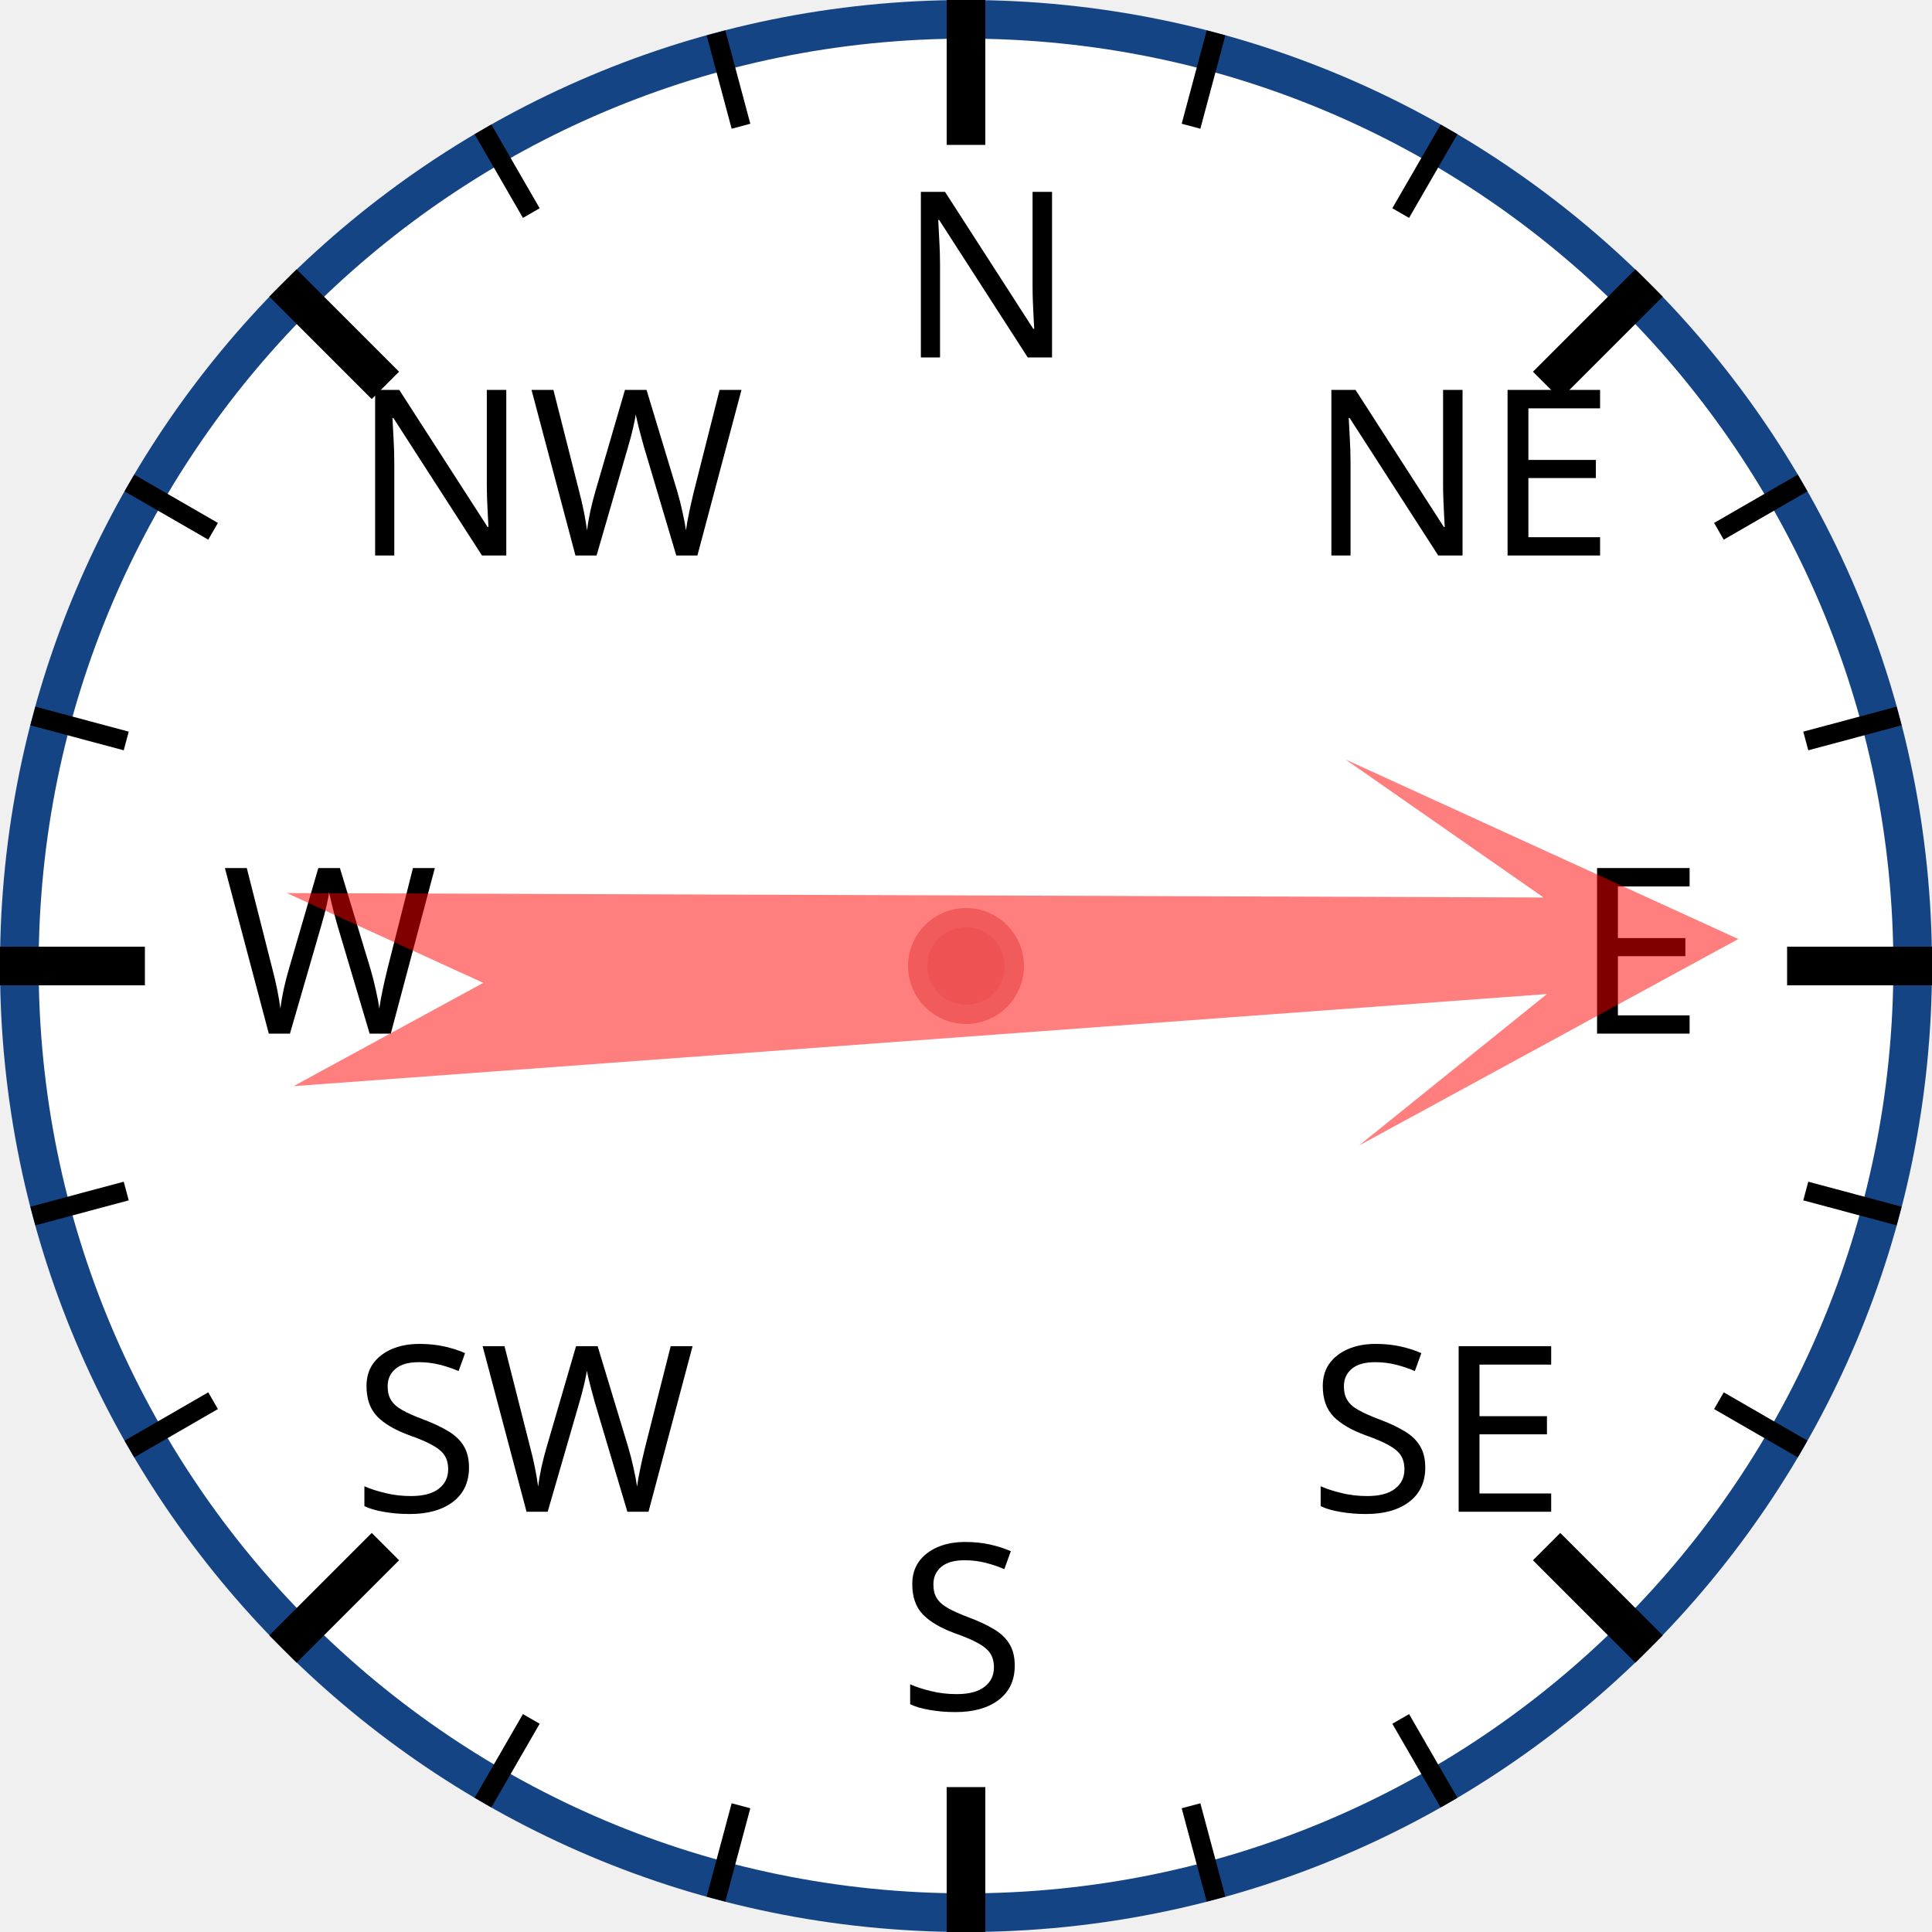
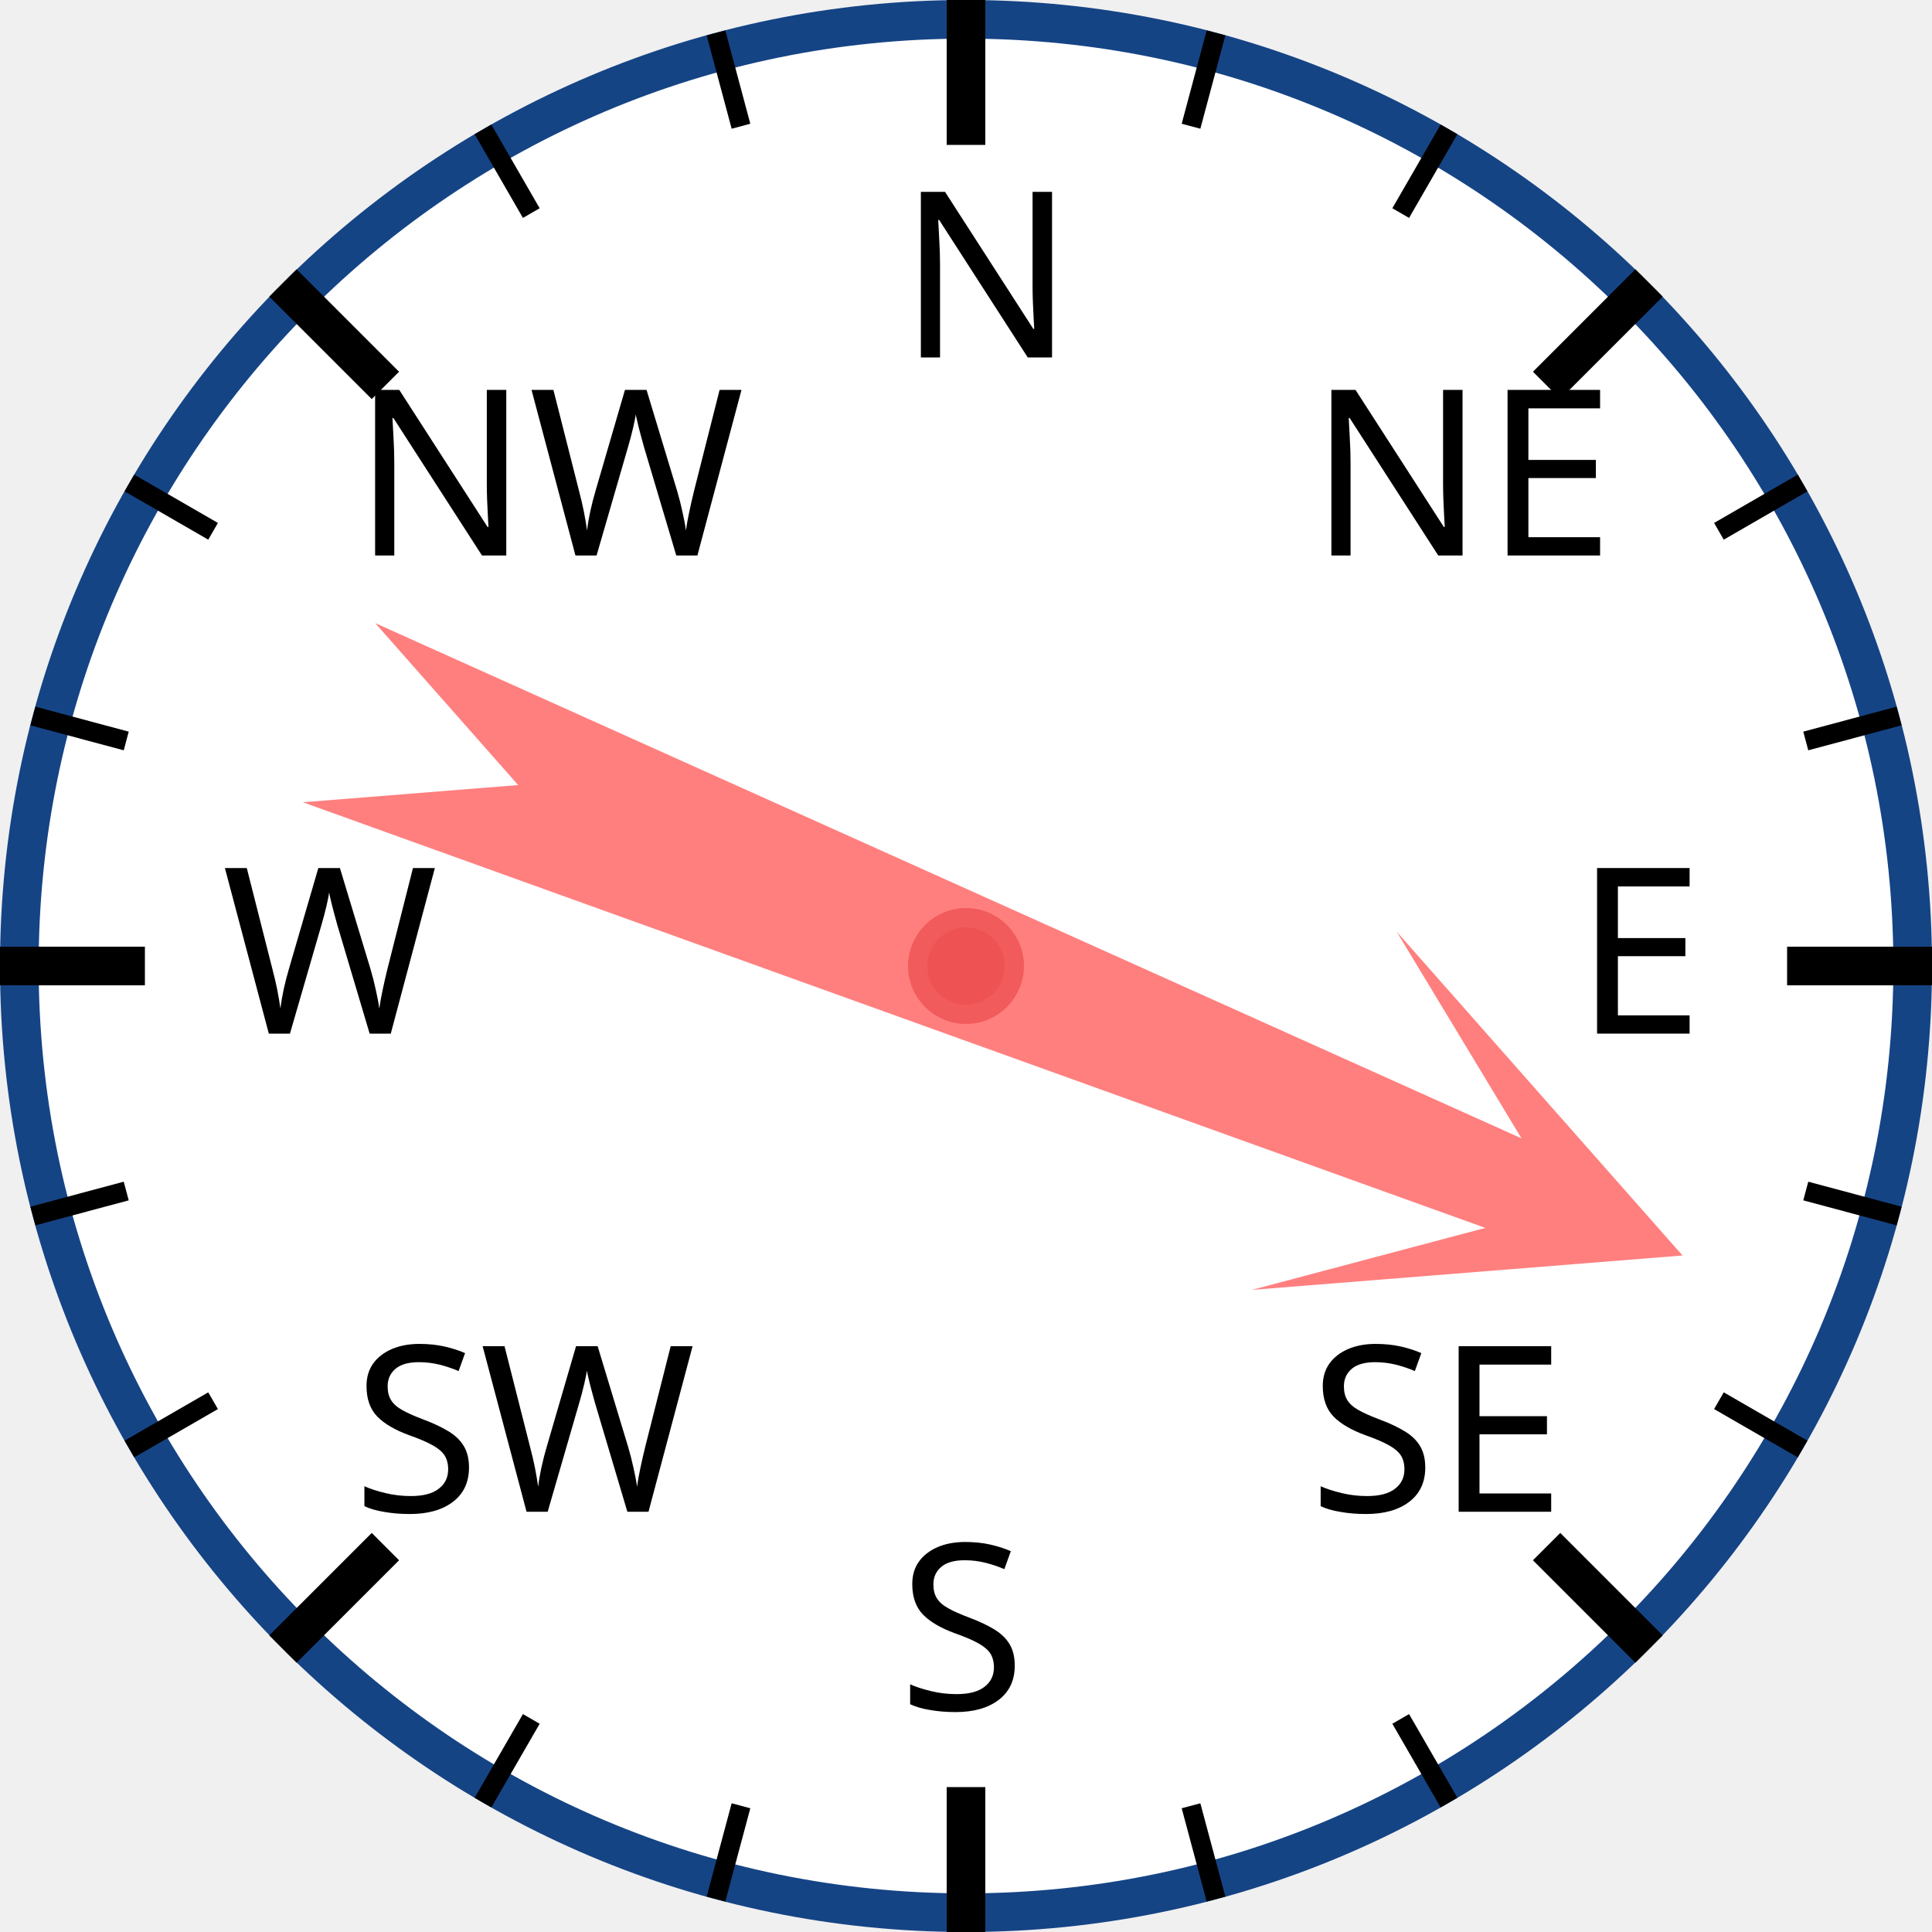
<svg xmlns="http://www.w3.org/2000/svg" width="120px" height="120px" viewBox="0 0 200 200">
  <circle cx="100" cy="100" r="98" style="fill: white; stroke: #154485; stroke-width: 4;" />
  <text x="93.0" y="37.0" style="font-family: sans-serif; font-size: 18pt;">N</text>
  <line x1="100.0" y1="0.0" x2="100.0" y2="15.0" style="stroke: black; stroke-width: 4;" />
  <line x1="74.118" y1="3.407" x2="76.706" y2="13.067" style="stroke: black; stroke-width: 2;" />
  <line x1="50" y1="13.397" x2="55" y2="22.058" style="stroke: black; stroke-width: 2;" />
  <text x="36.503" y="57.503" style="font-family: sans-serif; font-size: 18pt;">NW</text>
  <line x1="29.289" y1="29.289" x2="39.896" y2="39.896" style="stroke: black; stroke-width: 4;" />
  <line x1="13.397" y1="50" x2="22.058" y2="55" style="stroke: black; stroke-width: 2;" />
  <line x1="3.407" y1="74.118" x2="13.067" y2="76.706" style="stroke: black; stroke-width: 2;" />
  <text x="23.0" y="107.0" style="font-family: sans-serif; font-size: 18pt;">W</text>
  <line x1="0.0" y1="100.0" x2="15.0" y2="100.0" style="stroke: black; stroke-width: 4;" />
  <line x1="3.407" y1="125.882" x2="13.067" y2="123.294" style="stroke: black; stroke-width: 2;" />
  <line x1="13.397" y1="150" x2="22.058" y2="145" style="stroke: black; stroke-width: 2;" />
  <text x="36.503" y="156.497" style="font-family: sans-serif; font-size: 18pt;">SW</text>
  <line x1="29.289" y1="170.711" x2="39.896" y2="160.104" style="stroke: black; stroke-width: 4;" />
  <line x1="50" y1="186.603" x2="55" y2="177.942" style="stroke: black; stroke-width: 2;" />
  <line x1="74.118" y1="196.593" x2="76.706" y2="186.933" style="stroke: black; stroke-width: 2;" />
  <text x="93" y="177.0" style="font-family: sans-serif; font-size: 18pt;">S</text>
  <line x1="100" y1="200.0" x2="100" y2="185.0" style="stroke: black; stroke-width: 4;" />
  <line x1="125.882" y1="196.593" x2="123.294" y2="186.933" style="stroke: black; stroke-width: 2;" />
  <line x1="150.0" y1="186.603" x2="145.0" y2="177.942" style="stroke: black; stroke-width: 2;" />
  <text x="135.497" y="156.497" style="font-family: sans-serif; font-size: 18pt;">SE</text>
  <line x1="170.711" y1="170.711" x2="160.104" y2="160.104" style="stroke: black; stroke-width: 4;" />
  <line x1="186.603" y1="150" x2="177.942" y2="145" style="stroke: black; stroke-width: 2;" />
  <line x1="196.593" y1="125.882" x2="186.933" y2="123.294" style="stroke: black; stroke-width: 2;" />
  <text x="163.0" y="107" style="font-family: sans-serif; font-size: 18pt;">E</text>
  <line x1="200.0" y1="100" x2="185.0" y2="100" style="stroke: black; stroke-width: 4;" />
  <line x1="196.593" y1="74.118" x2="186.933" y2="76.706" style="stroke: black; stroke-width: 2;" />
  <line x1="186.603" y1="50" x2="177.942" y2="55" style="stroke: black; stroke-width: 2;" />
  <text x="135.497" y="57.503" style="font-family: sans-serif; font-size: 18pt;">NE</text>
  <line x1="170.711" y1="29.289" x2="160.104" y2="39.896" style="stroke: black; stroke-width: 4;" />
  <line x1="150" y1="13.397" x2="145" y2="22.058" style="stroke: black; stroke-width: 2;" />
  <line x1="125.882" y1="3.407" x2="123.294" y2="13.067" style="stroke: black; stroke-width: 2;" />
-   <polygon points="100 20 120 60 105 40 110 170 100 150 90 170 95 40 80 60" style="fill: red; fill-opacity: 0.5;" transform="rotate(88,100,100)" />
+   <polygon points="100 20 120 60 105 40 110 170 100 150 90 170 95 40 80 60" style="fill: red; fill-opacity: 0.5;" transform="rotate(112,100,100)" />
  <circle cx="100" cy="100" r="5" style="fill: #EE5252; stroke: #F25B5B; stroke-width: 2;" />
</svg>
